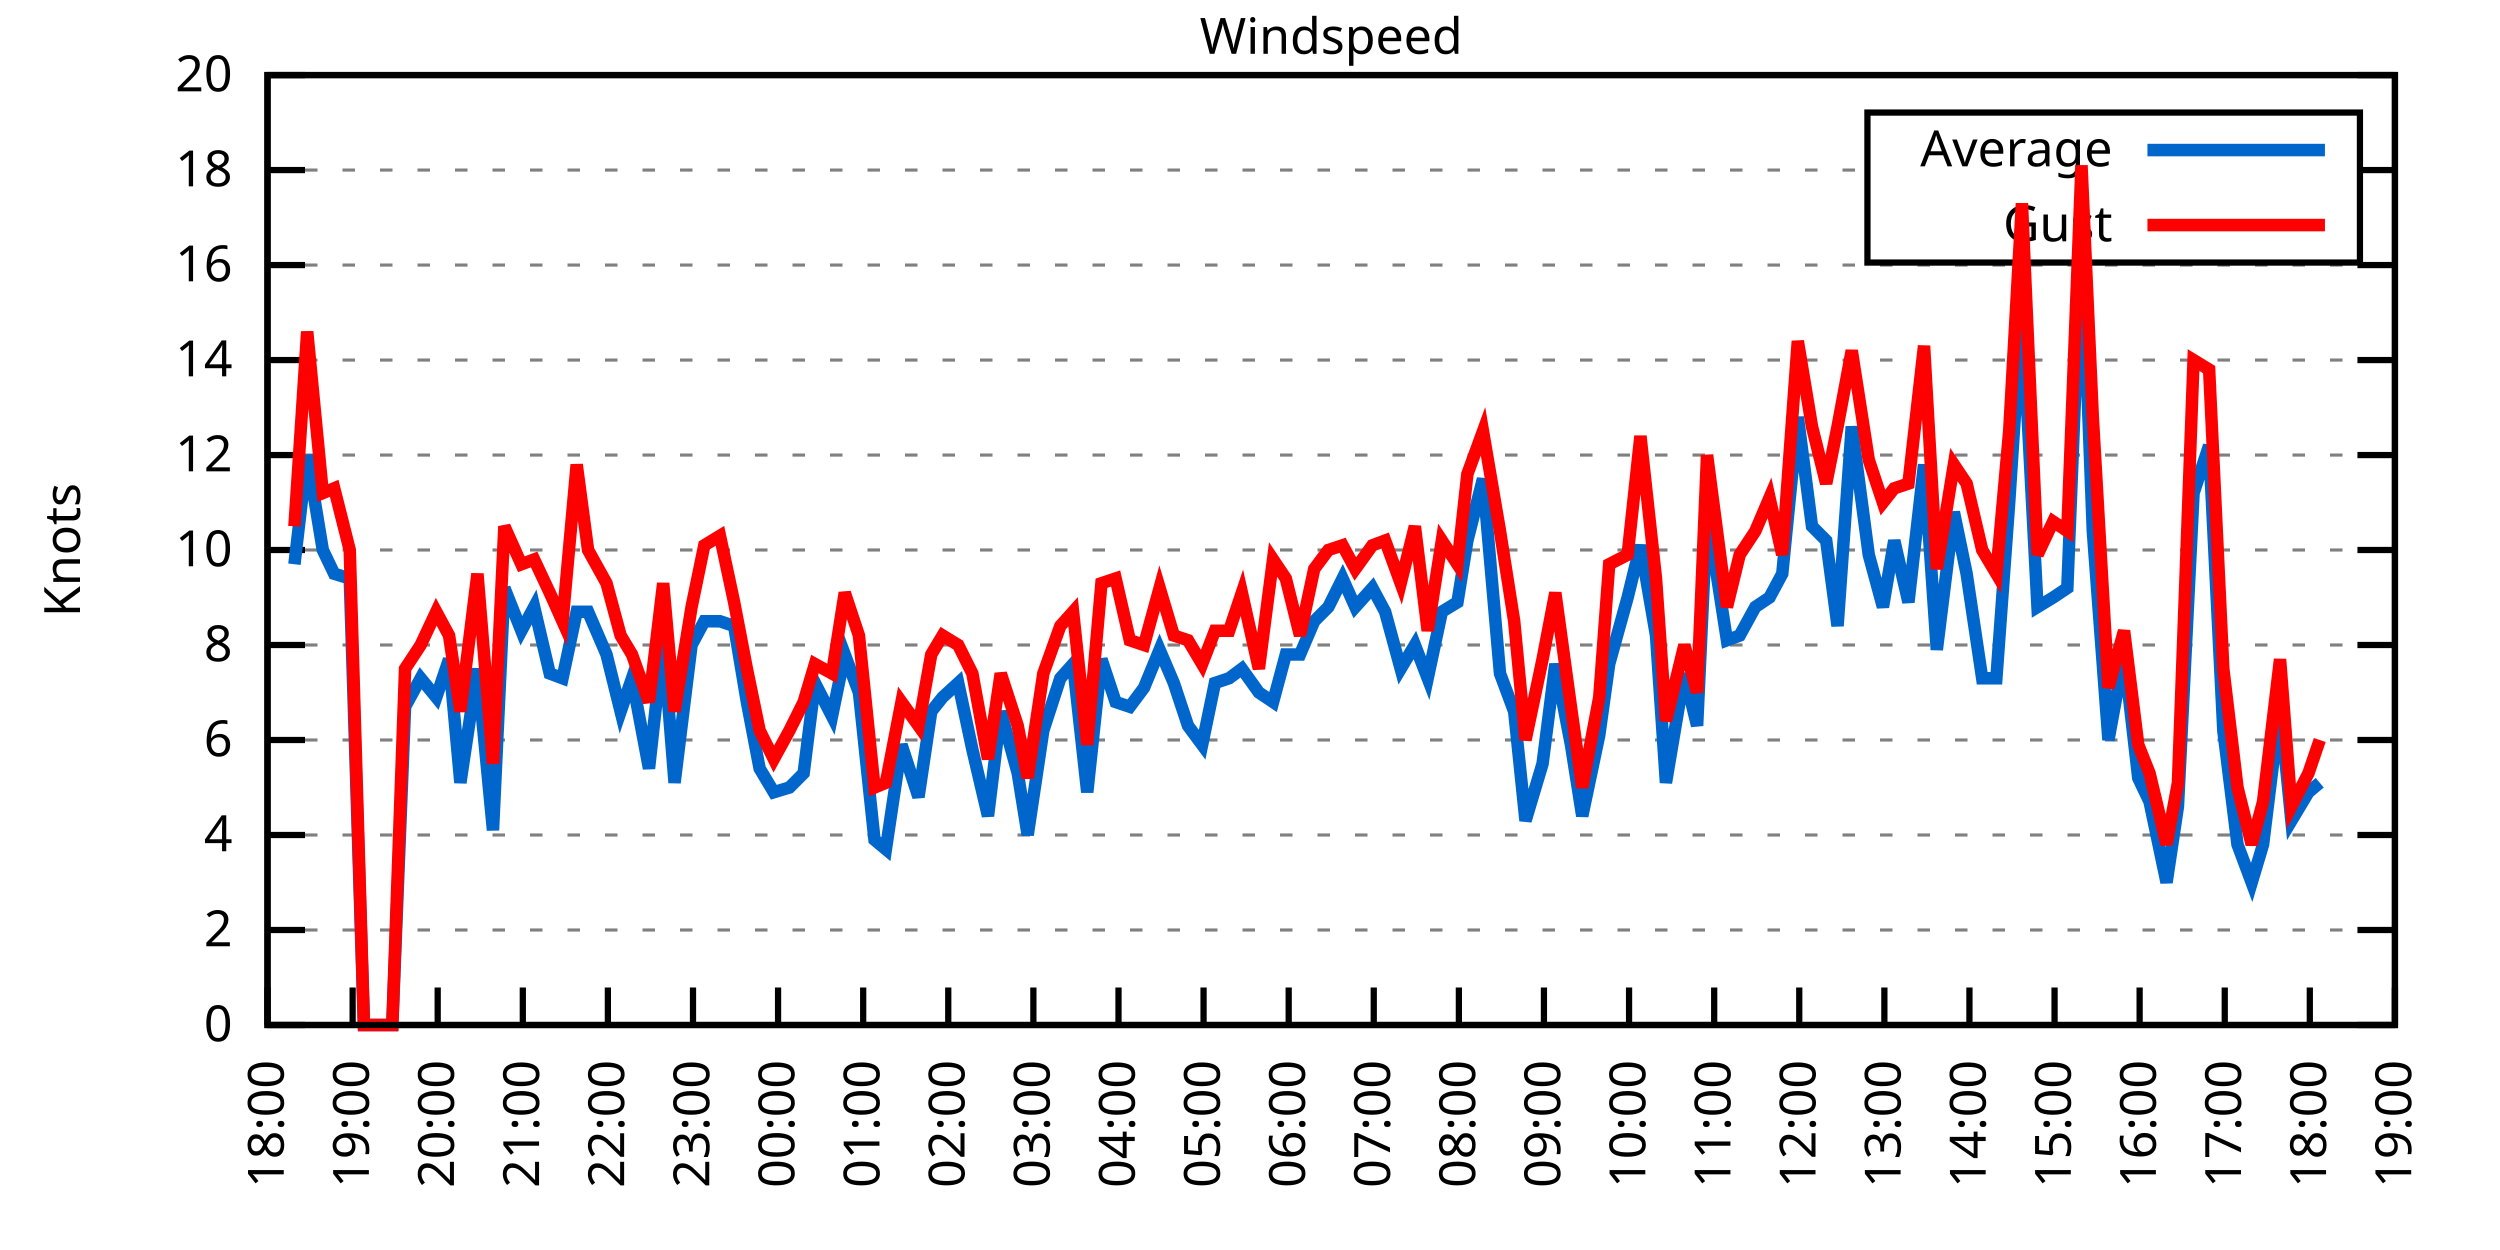
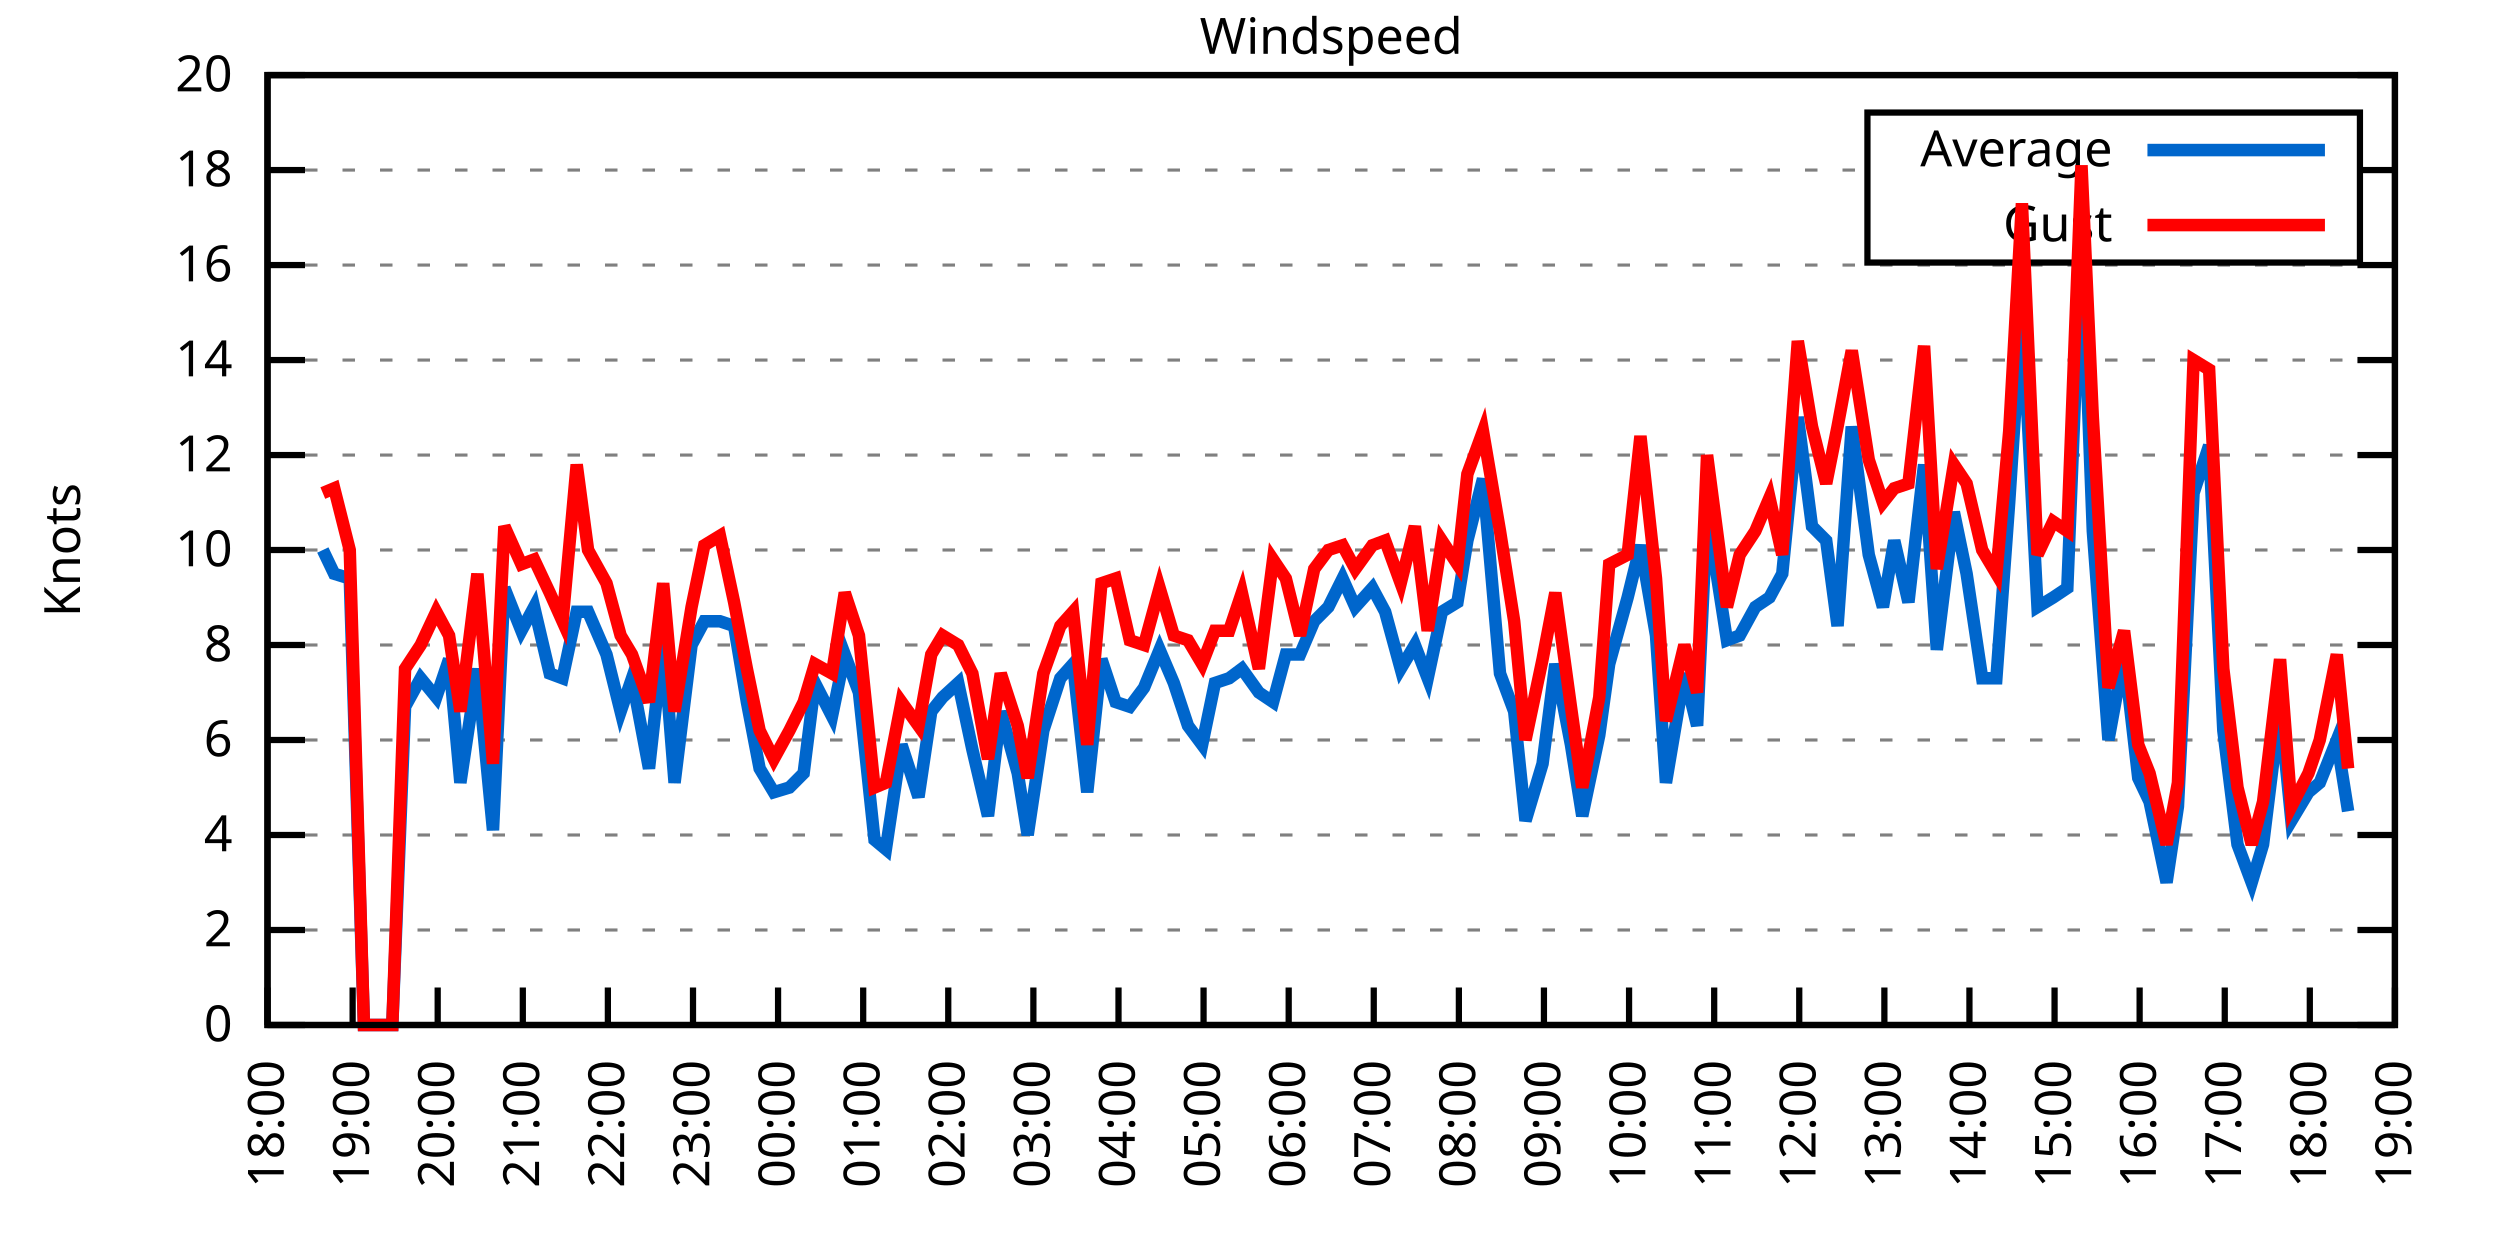
<svg xmlns="http://www.w3.org/2000/svg" xmlns:xlink="http://www.w3.org/1999/xlink" width="400" height="200" viewBox="0 0 400 200">
  <g id="gnuplot_canvas">
    <rect x="0" y="0" width="400" height="200" fill="none" />
    <defs>
      <circle id="gpDot" r="0.5" stroke-width="0.5" stroke="currentColor" />
      <path id="gpPt0" stroke-width="0.333" stroke="currentColor" d="M-1,0 h2 M0,-1 v2" />
      <path id="gpPt1" stroke-width="0.333" stroke="currentColor" d="M-1,-1 L1,1 M1,-1 L-1,1" />
      <path id="gpPt2" stroke-width="0.333" stroke="currentColor" d="M-1,0 L1,0 M0,-1 L0,1 M-1,-1 L1,1 M-1,1 L1,-1" />
      <rect id="gpPt3" stroke-width="0.333" stroke="currentColor" x="-1" y="-1" width="2" height="2" />
      <rect id="gpPt4" stroke-width="0.333" stroke="currentColor" fill="currentColor" x="-1" y="-1" width="2" height="2" />
      <circle id="gpPt5" stroke-width="0.333" stroke="currentColor" cx="0" cy="0" r="1" />
      <use xlink:href="#gpPt5" id="gpPt6" fill="currentColor" stroke="none" />
      <path id="gpPt7" stroke-width="0.333" stroke="currentColor" d="M0,-1.33 L-1.33,0.67 L1.33,0.67 z" />
      <use xlink:href="#gpPt7" id="gpPt8" fill="currentColor" stroke="none" />
      <use xlink:href="#gpPt7" id="gpPt9" stroke="currentColor" transform="rotate(180)" />
      <use xlink:href="#gpPt9" id="gpPt10" fill="currentColor" stroke="none" />
      <use xlink:href="#gpPt3" id="gpPt11" stroke="currentColor" transform="rotate(45)" />
      <use xlink:href="#gpPt11" id="gpPt12" fill="currentColor" stroke="none" />
      <path id="gpPt13" stroke-width="0.333" stroke="currentColor" d="M0,1.330 L1.265,0.411 L0.782,-1.067 L-0.782,-1.076 L-1.265,0.411 z" />
      <use xlink:href="#gpPt13" id="gpPt14" fill="currentColor" stroke="none" />
      <filter id="textbox" filterUnits="objectBoundingBox" x="0" y="0" height="1" width="1">
        <feFlood flood-color="white" flood-opacity="1" result="bgnd" />
        <feComposite in="SourceGraphic" in2="bgnd" operator="atop" />
      </filter>
      <filter id="greybox" filterUnits="objectBoundingBox" x="0" y="0" height="1" width="1">
        <feFlood flood-color="lightgrey" flood-opacity="1" result="grey" />
        <feComposite in="SourceGraphic" in2="grey" operator="atop" />
      </filter>
    </defs>
    <g fill="none" color="white" stroke="currentColor" stroke-width="1.00" stroke-linecap="butt" stroke-linejoin="miter">
</g>
    <g fill="none" color="black" stroke="currentColor" stroke-width="1.00" stroke-linecap="butt" stroke-linejoin="miter">
      <g stroke="none" shape-rendering="crispEdges">
        <polygon fill="rgb(255, 255, 255)" points="42.80,164.00 383.18,164.00 383.18,12.02 42.80,12.02 " />
      </g>
    </g>
    <g fill="none" color="black" stroke="currentColor" stroke-width="1.00" stroke-linecap="butt" stroke-linejoin="miter">
</g>
    <g fill="none" color="black" stroke="black" stroke-width="0.50" stroke-linecap="butt" stroke-linejoin="miter">
</g>
    <g fill="none" color="gray" stroke="currentColor" stroke-width="0.50" stroke-linecap="butt" stroke-linejoin="miter">
      <path stroke="gray" stroke-dasharray="2,4" class="gridline" d="M42.80,164.00 L383.19,164.00  " />
    </g>
    <g fill="none" color="gray" stroke="gray" stroke-width="1.00" stroke-linecap="butt" stroke-linejoin="miter">
</g>
    <g fill="none" color="black" stroke="currentColor" stroke-width="1.00" stroke-linecap="butt" stroke-linejoin="miter">
      <path stroke="black" d="M42.80,164.00 L48.80,164.00 M383.19,164.00 L377.19,164.00  " />
      <g transform="translate(37.20,166.60)" stroke="none" fill="black" font-family="Sans" font-size="8.00" text-anchor="end">
        <text>
          <tspan font-family="Sans"> 0</tspan>
        </text>
      </g>
    </g>
    <g fill="none" color="black" stroke="currentColor" stroke-width="1.00" stroke-linecap="butt" stroke-linejoin="miter">
</g>
    <g fill="none" color="black" stroke="black" stroke-width="0.50" stroke-linecap="butt" stroke-linejoin="miter">
</g>
    <g fill="none" color="gray" stroke="currentColor" stroke-width="0.50" stroke-linecap="butt" stroke-linejoin="miter">
      <path stroke="gray" stroke-dasharray="2,4" class="gridline" d="M42.80,148.80 L383.19,148.80  " />
    </g>
    <g fill="none" color="gray" stroke="gray" stroke-width="1.00" stroke-linecap="butt" stroke-linejoin="miter">
</g>
    <g fill="none" color="black" stroke="currentColor" stroke-width="1.00" stroke-linecap="butt" stroke-linejoin="miter">
      <path stroke="black" d="M42.80,148.80 L48.80,148.80 M383.19,148.80 L377.19,148.80  " />
      <g transform="translate(37.20,151.40)" stroke="none" fill="black" font-family="Sans" font-size="8.00" text-anchor="end">
        <text>
          <tspan font-family="Sans"> 2</tspan>
        </text>
      </g>
    </g>
    <g fill="none" color="black" stroke="currentColor" stroke-width="1.00" stroke-linecap="butt" stroke-linejoin="miter">
</g>
    <g fill="none" color="black" stroke="black" stroke-width="0.50" stroke-linecap="butt" stroke-linejoin="miter">
</g>
    <g fill="none" color="gray" stroke="currentColor" stroke-width="0.50" stroke-linecap="butt" stroke-linejoin="miter">
      <path stroke="gray" stroke-dasharray="2,4" class="gridline" d="M42.80,133.60 L383.19,133.60  " />
    </g>
    <g fill="none" color="gray" stroke="gray" stroke-width="1.00" stroke-linecap="butt" stroke-linejoin="miter">
</g>
    <g fill="none" color="black" stroke="currentColor" stroke-width="1.00" stroke-linecap="butt" stroke-linejoin="miter">
      <path stroke="black" d="M42.80,133.60 L48.80,133.60 M383.19,133.60 L377.19,133.60  " />
      <g transform="translate(37.20,136.20)" stroke="none" fill="black" font-family="Sans" font-size="8.00" text-anchor="end">
        <text>
          <tspan font-family="Sans"> 4</tspan>
        </text>
      </g>
    </g>
    <g fill="none" color="black" stroke="currentColor" stroke-width="1.00" stroke-linecap="butt" stroke-linejoin="miter">
</g>
    <g fill="none" color="black" stroke="black" stroke-width="0.50" stroke-linecap="butt" stroke-linejoin="miter">
</g>
    <g fill="none" color="gray" stroke="currentColor" stroke-width="0.50" stroke-linecap="butt" stroke-linejoin="miter">
      <path stroke="gray" stroke-dasharray="2,4" class="gridline" d="M42.80,118.40 L383.19,118.40  " />
    </g>
    <g fill="none" color="gray" stroke="gray" stroke-width="1.00" stroke-linecap="butt" stroke-linejoin="miter">
</g>
    <g fill="none" color="black" stroke="currentColor" stroke-width="1.00" stroke-linecap="butt" stroke-linejoin="miter">
      <path stroke="black" d="M42.80,118.40 L48.80,118.40 M383.19,118.40 L377.19,118.40  " />
      <g transform="translate(37.20,121.00)" stroke="none" fill="black" font-family="Sans" font-size="8.00" text-anchor="end">
        <text>
          <tspan font-family="Sans"> 6</tspan>
        </text>
      </g>
    </g>
    <g fill="none" color="black" stroke="currentColor" stroke-width="1.00" stroke-linecap="butt" stroke-linejoin="miter">
</g>
    <g fill="none" color="black" stroke="black" stroke-width="0.50" stroke-linecap="butt" stroke-linejoin="miter">
</g>
    <g fill="none" color="gray" stroke="currentColor" stroke-width="0.50" stroke-linecap="butt" stroke-linejoin="miter">
      <path stroke="gray" stroke-dasharray="2,4" class="gridline" d="M42.80,103.20 L383.19,103.20  " />
    </g>
    <g fill="none" color="gray" stroke="gray" stroke-width="1.00" stroke-linecap="butt" stroke-linejoin="miter">
</g>
    <g fill="none" color="black" stroke="currentColor" stroke-width="1.00" stroke-linecap="butt" stroke-linejoin="miter">
      <path stroke="black" d="M42.80,103.20 L48.80,103.20 M383.19,103.20 L377.19,103.20  " />
      <g transform="translate(37.20,105.80)" stroke="none" fill="black" font-family="Sans" font-size="8.00" text-anchor="end">
        <text>
          <tspan font-family="Sans"> 8</tspan>
        </text>
      </g>
    </g>
    <g fill="none" color="black" stroke="currentColor" stroke-width="1.00" stroke-linecap="butt" stroke-linejoin="miter">
</g>
    <g fill="none" color="black" stroke="black" stroke-width="0.50" stroke-linecap="butt" stroke-linejoin="miter">
</g>
    <g fill="none" color="gray" stroke="currentColor" stroke-width="0.50" stroke-linecap="butt" stroke-linejoin="miter">
      <path stroke="gray" stroke-dasharray="2,4" class="gridline" d="M42.80,88.00 L383.19,88.00  " />
    </g>
    <g fill="none" color="gray" stroke="gray" stroke-width="1.00" stroke-linecap="butt" stroke-linejoin="miter">
</g>
    <g fill="none" color="black" stroke="currentColor" stroke-width="1.00" stroke-linecap="butt" stroke-linejoin="miter">
      <path stroke="black" d="M42.80,88.00 L48.80,88.00 M383.19,88.00 L377.19,88.00  " />
      <g transform="translate(37.20,90.60)" stroke="none" fill="black" font-family="Sans" font-size="8.00" text-anchor="end">
        <text>
          <tspan font-family="Sans"> 10</tspan>
        </text>
      </g>
    </g>
    <g fill="none" color="black" stroke="currentColor" stroke-width="1.00" stroke-linecap="butt" stroke-linejoin="miter">
</g>
    <g fill="none" color="black" stroke="black" stroke-width="0.50" stroke-linecap="butt" stroke-linejoin="miter">
</g>
    <g fill="none" color="gray" stroke="currentColor" stroke-width="0.50" stroke-linecap="butt" stroke-linejoin="miter">
      <path stroke="gray" stroke-dasharray="2,4" class="gridline" d="M42.80,72.81 L383.19,72.81  " />
    </g>
    <g fill="none" color="gray" stroke="gray" stroke-width="1.00" stroke-linecap="butt" stroke-linejoin="miter">
</g>
    <g fill="none" color="black" stroke="currentColor" stroke-width="1.00" stroke-linecap="butt" stroke-linejoin="miter">
      <path stroke="black" d="M42.80,72.81 L48.80,72.81 M383.19,72.81 L377.19,72.81  " />
      <g transform="translate(37.20,75.41)" stroke="none" fill="black" font-family="Sans" font-size="8.00" text-anchor="end">
        <text>
          <tspan font-family="Sans"> 12</tspan>
        </text>
      </g>
    </g>
    <g fill="none" color="black" stroke="currentColor" stroke-width="1.00" stroke-linecap="butt" stroke-linejoin="miter">
</g>
    <g fill="none" color="black" stroke="black" stroke-width="0.50" stroke-linecap="butt" stroke-linejoin="miter">
</g>
    <g fill="none" color="gray" stroke="currentColor" stroke-width="0.50" stroke-linecap="butt" stroke-linejoin="miter">
      <path stroke="gray" stroke-dasharray="2,4" class="gridline" d="M42.80,57.61 L383.19,57.61  " />
    </g>
    <g fill="none" color="gray" stroke="gray" stroke-width="1.00" stroke-linecap="butt" stroke-linejoin="miter">
</g>
    <g fill="none" color="black" stroke="currentColor" stroke-width="1.00" stroke-linecap="butt" stroke-linejoin="miter">
      <path stroke="black" d="M42.80,57.61 L48.80,57.61 M383.19,57.61 L377.19,57.61  " />
      <g transform="translate(37.20,60.21)" stroke="none" fill="black" font-family="Sans" font-size="8.00" text-anchor="end">
        <text>
          <tspan font-family="Sans"> 14</tspan>
        </text>
      </g>
    </g>
    <g fill="none" color="black" stroke="currentColor" stroke-width="1.00" stroke-linecap="butt" stroke-linejoin="miter">
</g>
    <g fill="none" color="black" stroke="black" stroke-width="0.50" stroke-linecap="butt" stroke-linejoin="miter">
</g>
    <g fill="none" color="gray" stroke="currentColor" stroke-width="0.50" stroke-linecap="butt" stroke-linejoin="miter">
      <path stroke="gray" stroke-dasharray="2,4" class="gridline" d="M42.80,42.41 L383.19,42.41  " />
    </g>
    <g fill="none" color="gray" stroke="gray" stroke-width="1.00" stroke-linecap="butt" stroke-linejoin="miter">
</g>
    <g fill="none" color="black" stroke="currentColor" stroke-width="1.00" stroke-linecap="butt" stroke-linejoin="miter">
      <path stroke="black" d="M42.80,42.41 L48.80,42.41 M383.19,42.41 L377.19,42.41  " />
      <g transform="translate(37.20,45.01)" stroke="none" fill="black" font-family="Sans" font-size="8.00" text-anchor="end">
        <text>
          <tspan font-family="Sans"> 16</tspan>
        </text>
      </g>
    </g>
    <g fill="none" color="black" stroke="currentColor" stroke-width="1.00" stroke-linecap="butt" stroke-linejoin="miter">
</g>
    <g fill="none" color="black" stroke="black" stroke-width="0.50" stroke-linecap="butt" stroke-linejoin="miter">
</g>
    <g fill="none" color="gray" stroke="currentColor" stroke-width="0.50" stroke-linecap="butt" stroke-linejoin="miter">
      <path stroke="gray" stroke-dasharray="2,4" class="gridline" d="M42.80,27.21 L298.79,27.21 M377.59,27.21 L383.19,27.21  " />
    </g>
    <g fill="none" color="gray" stroke="gray" stroke-width="1.00" stroke-linecap="butt" stroke-linejoin="miter">
</g>
    <g fill="none" color="black" stroke="currentColor" stroke-width="1.00" stroke-linecap="butt" stroke-linejoin="miter">
      <path stroke="black" d="M42.80,27.21 L48.80,27.21 M383.19,27.21 L377.19,27.21  " />
      <g transform="translate(37.20,29.81)" stroke="none" fill="black" font-family="Sans" font-size="8.00" text-anchor="end">
        <text>
          <tspan font-family="Sans"> 18</tspan>
        </text>
      </g>
    </g>
    <g fill="none" color="black" stroke="currentColor" stroke-width="1.00" stroke-linecap="butt" stroke-linejoin="miter">
</g>
    <g fill="none" color="black" stroke="black" stroke-width="0.50" stroke-linecap="butt" stroke-linejoin="miter">
</g>
    <g fill="none" color="gray" stroke="currentColor" stroke-width="0.50" stroke-linecap="butt" stroke-linejoin="miter">
      <path stroke="gray" stroke-dasharray="2,4" class="gridline" d="M42.80,12.01 L383.19,12.01  " />
    </g>
    <g fill="none" color="gray" stroke="gray" stroke-width="1.00" stroke-linecap="butt" stroke-linejoin="miter">
</g>
    <g fill="none" color="black" stroke="currentColor" stroke-width="1.00" stroke-linecap="butt" stroke-linejoin="miter">
      <path stroke="black" d="M42.80,12.01 L48.80,12.01 M383.19,12.01 L377.19,12.01  " />
      <g transform="translate(37.20,14.61)" stroke="none" fill="black" font-family="Sans" font-size="8.00" text-anchor="end">
        <text>
          <tspan font-family="Sans"> 20</tspan>
        </text>
      </g>
    </g>
    <g fill="none" color="black" stroke="currentColor" stroke-width="1.00" stroke-linecap="butt" stroke-linejoin="miter">
      <path stroke="black" d="M42.80,164.00 L42.80,158.00  " />
      <g transform="translate(45.40,169.60) rotate(270.00)" stroke="none" fill="black" font-family="Sans" font-size="8.00" text-anchor="end">
        <text>
          <tspan font-family="Sans">18:00</tspan>
        </text>
      </g>
    </g>
    <g fill="none" color="black" stroke="currentColor" stroke-width="1.00" stroke-linecap="butt" stroke-linejoin="miter">
      <path stroke="black" d="M56.42,164.00 L56.42,158.00  " />
      <g transform="translate(59.02,169.60) rotate(270.00)" stroke="none" fill="black" font-family="Sans" font-size="8.00" text-anchor="end">
        <text>
          <tspan font-family="Sans">19:00</tspan>
        </text>
      </g>
    </g>
    <g fill="none" color="black" stroke="currentColor" stroke-width="1.00" stroke-linecap="butt" stroke-linejoin="miter">
      <path stroke="black" d="M70.03,164.00 L70.03,158.00  " />
      <g transform="translate(72.63,169.60) rotate(270.00)" stroke="none" fill="black" font-family="Sans" font-size="8.00" text-anchor="end">
        <text>
          <tspan font-family="Sans">20:00</tspan>
        </text>
      </g>
    </g>
    <g fill="none" color="black" stroke="currentColor" stroke-width="1.00" stroke-linecap="butt" stroke-linejoin="miter">
      <path stroke="black" d="M83.65,164.00 L83.65,158.00  " />
      <g transform="translate(86.25,169.60) rotate(270.00)" stroke="none" fill="black" font-family="Sans" font-size="8.00" text-anchor="end">
        <text>
          <tspan font-family="Sans">21:00</tspan>
        </text>
      </g>
    </g>
    <g fill="none" color="black" stroke="currentColor" stroke-width="1.00" stroke-linecap="butt" stroke-linejoin="miter">
      <path stroke="black" d="M97.26,164.00 L97.26,158.00  " />
      <g transform="translate(99.86,169.60) rotate(270.00)" stroke="none" fill="black" font-family="Sans" font-size="8.00" text-anchor="end">
        <text>
          <tspan font-family="Sans">22:00</tspan>
        </text>
      </g>
    </g>
    <g fill="none" color="black" stroke="currentColor" stroke-width="1.00" stroke-linecap="butt" stroke-linejoin="miter">
      <path stroke="black" d="M110.88,164.00 L110.88,158.00  " />
      <g transform="translate(113.48,169.60) rotate(270.00)" stroke="none" fill="black" font-family="Sans" font-size="8.00" text-anchor="end">
        <text>
          <tspan font-family="Sans">23:00</tspan>
        </text>
      </g>
    </g>
    <g fill="none" color="black" stroke="currentColor" stroke-width="1.00" stroke-linecap="butt" stroke-linejoin="miter">
      <path stroke="black" d="M124.49,164.00 L124.49,158.00  " />
      <g transform="translate(127.09,169.60) rotate(270.00)" stroke="none" fill="black" font-family="Sans" font-size="8.00" text-anchor="end">
        <text>
          <tspan font-family="Sans">00:00</tspan>
        </text>
      </g>
    </g>
    <g fill="none" color="black" stroke="currentColor" stroke-width="1.00" stroke-linecap="butt" stroke-linejoin="miter">
      <path stroke="black" d="M138.11,164.00 L138.11,158.00  " />
      <g transform="translate(140.71,169.60) rotate(270.00)" stroke="none" fill="black" font-family="Sans" font-size="8.00" text-anchor="end">
        <text>
          <tspan font-family="Sans">01:00</tspan>
        </text>
      </g>
    </g>
    <g fill="none" color="black" stroke="currentColor" stroke-width="1.00" stroke-linecap="butt" stroke-linejoin="miter">
      <path stroke="black" d="M151.72,164.00 L151.72,158.00  " />
      <g transform="translate(154.32,169.60) rotate(270.00)" stroke="none" fill="black" font-family="Sans" font-size="8.00" text-anchor="end">
        <text>
          <tspan font-family="Sans">02:00</tspan>
        </text>
      </g>
    </g>
    <g fill="none" color="black" stroke="currentColor" stroke-width="1.00" stroke-linecap="butt" stroke-linejoin="miter">
      <path stroke="black" d="M165.34,164.00 L165.34,158.00  " />
      <g transform="translate(167.94,169.60) rotate(270.00)" stroke="none" fill="black" font-family="Sans" font-size="8.00" text-anchor="end">
        <text>
          <tspan font-family="Sans">03:00</tspan>
        </text>
      </g>
    </g>
    <g fill="none" color="black" stroke="currentColor" stroke-width="1.00" stroke-linecap="butt" stroke-linejoin="miter">
      <path stroke="black" d="M178.96,164.00 L178.96,158.00  " />
      <g transform="translate(181.56,169.60) rotate(270.00)" stroke="none" fill="black" font-family="Sans" font-size="8.00" text-anchor="end">
        <text>
          <tspan font-family="Sans">04:00</tspan>
        </text>
      </g>
    </g>
    <g fill="none" color="black" stroke="currentColor" stroke-width="1.00" stroke-linecap="butt" stroke-linejoin="miter">
      <path stroke="black" d="M192.57,164.00 L192.57,158.00  " />
      <g transform="translate(195.17,169.60) rotate(270.00)" stroke="none" fill="black" font-family="Sans" font-size="8.00" text-anchor="end">
        <text>
          <tspan font-family="Sans">05:00</tspan>
        </text>
      </g>
    </g>
    <g fill="none" color="black" stroke="currentColor" stroke-width="1.00" stroke-linecap="butt" stroke-linejoin="miter">
      <path stroke="black" d="M206.19,164.00 L206.19,158.00  " />
      <g transform="translate(208.79,169.60) rotate(270.00)" stroke="none" fill="black" font-family="Sans" font-size="8.00" text-anchor="end">
        <text>
          <tspan font-family="Sans">06:00</tspan>
        </text>
      </g>
    </g>
    <g fill="none" color="black" stroke="currentColor" stroke-width="1.00" stroke-linecap="butt" stroke-linejoin="miter">
      <path stroke="black" d="M219.80,164.00 L219.80,158.00  " />
      <g transform="translate(222.40,169.60) rotate(270.00)" stroke="none" fill="black" font-family="Sans" font-size="8.00" text-anchor="end">
        <text>
          <tspan font-family="Sans">07:00</tspan>
        </text>
      </g>
    </g>
    <g fill="none" color="black" stroke="currentColor" stroke-width="1.00" stroke-linecap="butt" stroke-linejoin="miter">
      <path stroke="black" d="M233.42,164.00 L233.42,158.00  " />
      <g transform="translate(236.02,169.60) rotate(270.00)" stroke="none" fill="black" font-family="Sans" font-size="8.00" text-anchor="end">
        <text>
          <tspan font-family="Sans">08:00</tspan>
        </text>
      </g>
    </g>
    <g fill="none" color="black" stroke="currentColor" stroke-width="1.00" stroke-linecap="butt" stroke-linejoin="miter">
      <path stroke="black" d="M247.03,164.00 L247.03,158.00  " />
      <g transform="translate(249.63,169.60) rotate(270.00)" stroke="none" fill="black" font-family="Sans" font-size="8.00" text-anchor="end">
        <text>
          <tspan font-family="Sans">09:00</tspan>
        </text>
      </g>
    </g>
    <g fill="none" color="black" stroke="currentColor" stroke-width="1.00" stroke-linecap="butt" stroke-linejoin="miter">
      <path stroke="black" d="M260.65,164.00 L260.65,158.00  " />
      <g transform="translate(263.25,169.60) rotate(270.00)" stroke="none" fill="black" font-family="Sans" font-size="8.00" text-anchor="end">
        <text>
          <tspan font-family="Sans">10:00</tspan>
        </text>
      </g>
    </g>
    <g fill="none" color="black" stroke="currentColor" stroke-width="1.00" stroke-linecap="butt" stroke-linejoin="miter">
      <path stroke="black" d="M274.27,164.00 L274.27,158.00  " />
      <g transform="translate(276.87,169.60) rotate(270.00)" stroke="none" fill="black" font-family="Sans" font-size="8.00" text-anchor="end">
        <text>
          <tspan font-family="Sans">11:00</tspan>
        </text>
      </g>
    </g>
    <g fill="none" color="black" stroke="currentColor" stroke-width="1.00" stroke-linecap="butt" stroke-linejoin="miter">
      <path stroke="black" d="M287.88,164.00 L287.88,158.00  " />
      <g transform="translate(290.48,169.60) rotate(270.00)" stroke="none" fill="black" font-family="Sans" font-size="8.00" text-anchor="end">
        <text>
          <tspan font-family="Sans">12:00</tspan>
        </text>
      </g>
    </g>
    <g fill="none" color="black" stroke="currentColor" stroke-width="1.00" stroke-linecap="butt" stroke-linejoin="miter">
      <path stroke="black" d="M301.50,164.00 L301.50,158.00  " />
      <g transform="translate(304.10,169.60) rotate(270.00)" stroke="none" fill="black" font-family="Sans" font-size="8.00" text-anchor="end">
        <text>
          <tspan font-family="Sans">13:00</tspan>
        </text>
      </g>
    </g>
    <g fill="none" color="black" stroke="currentColor" stroke-width="1.00" stroke-linecap="butt" stroke-linejoin="miter">
      <path stroke="black" d="M315.11,164.00 L315.11,158.00  " />
      <g transform="translate(317.71,169.60) rotate(270.00)" stroke="none" fill="black" font-family="Sans" font-size="8.00" text-anchor="end">
        <text>
          <tspan font-family="Sans">14:00</tspan>
        </text>
      </g>
    </g>
    <g fill="none" color="black" stroke="currentColor" stroke-width="1.00" stroke-linecap="butt" stroke-linejoin="miter">
      <path stroke="black" d="M328.73,164.00 L328.73,158.00  " />
      <g transform="translate(331.33,169.60) rotate(270.00)" stroke="none" fill="black" font-family="Sans" font-size="8.00" text-anchor="end">
        <text>
          <tspan font-family="Sans">15:00</tspan>
        </text>
      </g>
    </g>
    <g fill="none" color="black" stroke="currentColor" stroke-width="1.00" stroke-linecap="butt" stroke-linejoin="miter">
      <path stroke="black" d="M342.34,164.00 L342.34,158.00  " />
      <g transform="translate(344.94,169.60) rotate(270.00)" stroke="none" fill="black" font-family="Sans" font-size="8.00" text-anchor="end">
        <text>
          <tspan font-family="Sans">16:00</tspan>
        </text>
      </g>
    </g>
    <g fill="none" color="black" stroke="currentColor" stroke-width="1.00" stroke-linecap="butt" stroke-linejoin="miter">
      <path stroke="black" d="M355.96,164.00 L355.96,158.00  " />
      <g transform="translate(358.56,169.60) rotate(270.00)" stroke="none" fill="black" font-family="Sans" font-size="8.00" text-anchor="end">
        <text>
          <tspan font-family="Sans">17:00</tspan>
        </text>
      </g>
    </g>
    <g fill="none" color="black" stroke="currentColor" stroke-width="1.00" stroke-linecap="butt" stroke-linejoin="miter">
      <path stroke="black" d="M369.57,164.00 L369.57,158.00  " />
      <g transform="translate(372.17,169.60) rotate(270.00)" stroke="none" fill="black" font-family="Sans" font-size="8.00" text-anchor="end">
        <text>
          <tspan font-family="Sans">18:00</tspan>
        </text>
      </g>
    </g>
    <g fill="none" color="black" stroke="currentColor" stroke-width="1.00" stroke-linecap="butt" stroke-linejoin="miter">
      <path stroke="black" d="M383.19,164.00 L383.19,158.00  " />
      <g transform="translate(385.79,169.60) rotate(270.00)" stroke="none" fill="black" font-family="Sans" font-size="8.00" text-anchor="end">
        <text>
          <tspan font-family="Sans">19:00</tspan>
        </text>
      </g>
    </g>
    <g fill="none" color="black" stroke="currentColor" stroke-width="1.00" stroke-linecap="butt" stroke-linejoin="miter">
</g>
    <g fill="none" color="black" stroke="currentColor" stroke-width="1.00" stroke-linecap="butt" stroke-linejoin="miter">
      <path stroke="black" d="M42.80,12.01 L42.80,164.00 L383.19,164.00 L383.19,12.01 L42.80,12.01 Z  " />
    </g>
    <g fill="none" color="black" stroke="currentColor" stroke-width="1.00" stroke-linecap="butt" stroke-linejoin="miter">
</g>
    <g fill="none" color="black" stroke="currentColor" stroke-width="1.00" stroke-linecap="butt" stroke-linejoin="miter">
      <path stroke="black" d="M298.79,42.01 L298.79,18.01 L377.59,18.01 L377.59,42.01 L298.79,42.01 Z  " />
    </g>
    <g id="Windspeed_plot_1">
      <g fill="none" color="white" stroke="black" stroke-width="2.00" stroke-linecap="butt" stroke-linejoin="miter">
</g>
      <g fill="none" color="black" stroke="currentColor" stroke-width="2.00" stroke-linecap="butt" stroke-linejoin="miter">
        <g transform="translate(337.99,26.61)" stroke="none" fill="black" font-family="Sans" font-size="8.00" text-anchor="end">
          <text>
            <tspan font-family="Sans">Average</tspan>
          </text>
        </g>
      </g>
      <g fill="none" color="black" stroke="currentColor" stroke-width="2.00" stroke-linecap="butt" stroke-linejoin="miter">
-         <path stroke="rgb(  0, 102, 204)" d="M343.59,24.01 L371.99,24.01 M47.11,90.28 L49.15,72.81 L51.65,88.00 L53.47,91.80 L55.96,92.56 L58.23,164.00   L60.50,164.00 L62.77,164.00 L64.81,113.08 L67.31,108.52 L69.80,111.56 L71.85,105.48 L73.66,125.24 L76.39,107.00   L78.88,132.84 L80.70,94.08 L83.42,100.92 L85.46,97.12 L87.96,107.76 L90.00,108.52 L92.27,97.88 L94.09,97.88   L97.04,104.72 L99.30,113.84 L101.12,108.52 L103.84,122.96 L106.11,102.44 L107.93,125.24 L110.65,103.20 L112.69,99.40   L115.19,99.40 L117.46,100.16 L119.50,112.32 L121.54,122.96 L123.81,126.76 L126.31,126.00 L128.58,123.72 L130.39,109.28   L133.12,114.60 L135.16,104.72 L137.43,110.80 L139.92,134.36 L141.74,135.88 L144.24,119.16 L146.96,127.52 L149.00,113.84   L150.82,111.56 L153.31,109.28 L155.58,119.92 L158.08,130.56 L160.12,113.84 L162.84,123.72 L164.43,133.60 L166.93,116.88   L169.65,108.52 L171.69,106.24 L173.96,126.76 L176.23,105.48 L178.50,112.32 L180.77,113.08 L183.04,110.04 L185.54,103.96   L187.81,109.28 L190.08,116.12 L192.34,119.16 L194.39,109.28 L196.66,108.52 L198.70,107.00 L201.42,110.80 L203.69,112.32   L205.73,104.72 L208.00,104.72 L210.27,99.40 L212.54,97.12 L214.81,92.56 L216.85,97.12 L219.58,94.08 L221.62,97.88   L224.11,107.00 L226.38,103.20 L228.43,108.52 L230.70,97.88 L233.19,96.36 L234.78,86.49 L237.28,76.61 L240.00,107.76   L242.27,113.84 L244.08,131.32 L246.81,122.20 L248.85,106.24 L251.35,119.16 L253.16,130.56 L255.88,117.64 L257.47,106.24   L260.42,95.60 L262.47,87.25 L264.96,101.68 L266.55,125.24 L269.50,107.76 L271.54,116.12 L273.13,81.93 L276.31,102.44   L278.35,101.68 L280.85,97.12 L283.12,95.60 L285.16,91.80 L287.65,66.73 L289.92,84.21 L292.19,86.49 L294.01,100.16   L296.28,68.25 L299.00,88.76 L301.27,97.12 L303.08,86.49 L305.35,96.36 L307.85,74.33 L309.89,103.96 L312.62,81.93   L314.66,91.80 L317.15,108.52 L319.42,108.52 L321.47,80.41 L323.51,49.25 L326.00,97.12 L328.50,95.60 L330.77,94.08   L333.04,37.85 L334.85,84.97 L337.35,118.40 L339.85,104.72 L342.12,124.48 L343.93,128.28 L346.65,141.20 L348.47,129.04   L350.97,78.89 L353.46,71.29 L355.73,116.88 L358.00,135.12 L360.27,141.20 L362.09,135.12 L364.81,113.08 L366.62,131.32   L369.35,126.76 L371.16,125.24  " />
+         <path stroke="rgb(  0, 102, 204)" d="M343.59,24.01 L371.99,24.01 M51.65,88.00 L53.47,91.80 L55.96,92.56 L58.23,164.00 L60.50,164.00 L62.77,164.00   L64.81,113.08 L67.31,108.52 L69.80,111.56 L71.85,105.48 L73.66,125.24 L76.39,107.00 L78.88,132.84 L80.70,94.08   L83.42,100.92 L85.46,97.12 L87.96,107.76 L90.00,108.52 L92.27,97.88 L94.09,97.88 L97.04,104.72 L99.30,113.84   L101.12,108.52 L103.84,122.96 L106.11,102.44 L107.93,125.24 L110.65,103.20 L112.69,99.40 L115.19,99.40 L117.46,100.16   L119.50,112.32 L121.54,122.96 L123.81,126.76 L126.31,126.00 L128.58,123.72 L130.39,109.28 L133.12,114.60 L135.16,104.72   L137.43,110.80 L139.92,134.36 L141.74,135.88 L144.24,119.16 L146.96,127.52 L149.00,113.84 L150.82,111.56 L153.31,109.28   L155.58,119.92 L158.08,130.56 L160.12,113.84 L162.84,123.72 L164.43,133.60 L166.93,116.88 L169.65,108.52 L171.69,106.24   L173.96,126.76 L176.23,105.48 L178.50,112.32 L180.77,113.08 L183.04,110.04 L185.54,103.96 L187.81,109.28 L190.08,116.12   L192.34,119.16 L194.39,109.28 L196.66,108.52 L198.70,107.00 L201.42,110.80 L203.69,112.32 L205.73,104.72 L208.00,104.72   L210.27,99.40 L212.54,97.12 L214.81,92.56 L216.85,97.12 L219.58,94.08 L221.62,97.88 L224.11,107.00 L226.38,103.20   L228.43,108.52 L230.70,97.88 L233.19,96.36 L234.78,86.49 L237.28,76.61 L240.00,107.76 L242.27,113.84 L244.08,131.32   L246.81,122.20 L248.85,106.24 L251.35,119.16 L253.16,130.56 L255.88,117.64 L257.47,106.24 L260.42,95.60 L262.47,87.25   L264.96,101.68 L266.55,125.24 L269.50,107.76 L271.54,116.12 L273.13,81.93 L276.31,102.44 L278.35,101.68 L280.85,97.12   L283.12,95.60 L285.16,91.80 L287.65,66.73 L289.92,84.21 L292.19,86.49 L294.01,100.16 L296.28,68.25 L299.00,88.76   L301.27,97.12 L303.08,86.49 L305.35,96.36 L307.85,74.33 L309.89,103.96 L312.62,81.93 L314.66,91.80 L317.15,108.52   L319.42,108.52 L321.47,80.41 L323.51,49.25 L326.00,97.12 L328.50,95.60 L330.77,94.08 L333.04,37.85 L334.85,84.97   L337.35,118.40 L339.85,104.72 L342.12,124.48 L343.93,128.28 L346.65,141.20 L348.47,129.04 L350.97,78.89 L353.46,71.29   L355.73,116.88 L358.00,135.12 L360.27,141.20 L362.09,135.12 L364.81,113.08 L366.62,131.32 L369.35,126.76 L371.16,125.24   L373.89,118.40 L375.70,129.80  " />
      </g>
    </g>
    <g id="Windspeed_plot_2">
      <g fill="none" color="black" stroke="currentColor" stroke-width="2.00" stroke-linecap="butt" stroke-linejoin="miter">
        <g transform="translate(337.99,38.61)" stroke="none" fill="black" font-family="Sans" font-size="8.00" text-anchor="end">
          <text>
            <tspan font-family="Sans">Gust</tspan>
          </text>
        </g>
      </g>
      <g fill="none" color="black" stroke="currentColor" stroke-width="2.00" stroke-linecap="butt" stroke-linejoin="miter">
-         <path stroke="rgb(255,   0,   0)" d="M343.59,36.01 L371.99,36.01 M47.11,84.21 L49.15,53.05 L51.65,78.89 L53.47,78.13 L55.96,88.00 L58.23,164.00   L60.50,164.00 L62.77,164.00 L64.81,107.00 L67.31,103.20 L69.80,97.88 L71.85,101.68 L73.66,113.84 L76.39,91.80   L78.88,122.20 L80.70,84.21 L83.42,90.28 L85.46,89.52 L87.96,94.84 L90.00,99.40 L92.27,74.33 L94.09,88.00   L97.04,93.32 L99.30,101.68 L101.12,104.72 L103.84,112.32 L106.11,93.32 L107.93,113.84 L110.65,97.12 L112.69,87.25   L115.19,85.73 L117.46,96.36 L119.50,107.00 L121.54,116.88 L123.81,121.44 L126.31,116.88 L128.58,112.32 L130.39,106.24   L133.12,107.76 L135.16,94.84 L137.43,101.68 L139.92,126.00 L141.74,125.24 L144.24,112.32 L146.96,116.12 L149.00,104.72   L150.82,101.68 L153.31,103.20 L155.58,107.76 L158.08,121.44 L160.12,107.76 L162.84,116.12 L164.43,124.48 L166.93,107.76   L169.65,100.16 L171.69,97.88 L173.96,119.16 L176.23,93.32 L178.50,92.56 L180.77,102.44 L183.04,103.20 L185.54,94.08   L187.81,101.68 L190.08,102.44 L192.34,106.24 L194.39,100.92 L196.66,100.92 L198.70,94.84 L201.42,107.00 L203.69,89.52   L205.73,92.56 L208.00,101.68 L210.27,91.04 L212.54,88.00 L214.81,87.25 L216.85,91.04 L219.58,87.25 L221.62,86.49   L224.11,93.32 L226.38,84.21 L228.43,100.92 L230.70,86.49 L233.19,90.28 L234.78,75.85 L237.28,69.01 L240.00,84.97   L242.27,99.40 L244.08,118.40 L246.81,105.48 L248.85,94.84 L251.35,113.08 L253.16,126.00 L255.88,111.56 L257.47,90.28   L260.42,88.76 L262.47,69.77 L264.96,92.56 L266.55,115.36 L269.50,103.20 L271.54,110.80 L273.13,72.81 L276.31,97.12   L278.35,88.76 L280.85,84.97 L283.12,79.65 L285.16,88.76 L287.65,54.57 L289.92,68.25 L292.19,77.37 L294.01,68.25   L296.28,56.09 L299.00,73.57 L301.27,80.41 L303.08,78.13 L305.35,77.37 L307.85,55.33 L309.89,91.04 L312.62,74.33   L314.66,77.37 L317.15,88.00 L319.42,91.80 L321.47,69.01 L323.51,32.53 L326.00,88.76 L328.50,83.45 L330.77,84.97   L333.04,26.45 L334.85,66.73 L337.35,110.04 L339.85,100.92 L342.12,119.16 L343.93,123.72 L346.65,135.12 L348.47,125.24   L350.97,57.61 L353.46,59.13 L355.73,107.00 L358.00,126.00 L360.27,135.12 L362.09,128.28 L364.81,105.48 L366.62,129.04   L369.35,123.72 L371.16,118.40  " />
+         <path stroke="rgb(255,   0,   0)" d="M343.59,36.01 L371.99,36.01 M51.65,78.89 L53.47,78.13 L55.96,88.00 L58.23,164.00 L60.50,164.00 L62.77,164.00   L64.81,107.00 L67.31,103.20 L69.80,97.88 L71.85,101.68 L73.66,113.84 L76.39,91.80 L78.88,122.20 L80.70,84.21   L83.42,90.28 L85.46,89.52 L87.96,94.84 L90.00,99.40 L92.27,74.33 L94.09,88.00 L97.04,93.32 L99.30,101.68   L101.12,104.72 L103.84,112.32 L106.11,93.32 L107.93,113.84 L110.65,97.12 L112.69,87.25 L115.19,85.73 L117.46,96.36   L119.50,107.00 L121.54,116.88 L123.81,121.44 L126.31,116.88 L128.58,112.32 L130.39,106.24 L133.12,107.76 L135.16,94.84   L137.43,101.68 L139.92,126.00 L141.74,125.24 L144.24,112.32 L146.96,116.12 L149.00,104.72 L150.82,101.68 L153.31,103.20   L155.58,107.76 L158.08,121.44 L160.12,107.76 L162.84,116.12 L164.43,124.48 L166.93,107.76 L169.65,100.16 L171.69,97.88   L173.96,119.16 L176.23,93.32 L178.50,92.56 L180.77,102.44 L183.04,103.20 L185.54,94.08 L187.81,101.68 L190.08,102.44   L192.34,106.24 L194.39,100.92 L196.66,100.92 L198.70,94.84 L201.42,107.00 L203.69,89.52 L205.73,92.56 L208.00,101.68   L210.27,91.04 L212.54,88.00 L214.81,87.25 L216.85,91.04 L219.58,87.25 L221.62,86.49 L224.11,93.32 L226.38,84.21   L228.43,100.92 L230.70,86.49 L233.19,90.28 L234.78,75.85 L237.28,69.01 L240.00,84.97 L242.27,99.40 L244.08,118.40   L246.81,105.48 L248.85,94.84 L251.35,113.08 L253.16,126.00 L255.88,111.56 L257.47,90.28 L260.42,88.76 L262.47,69.77   L264.96,92.56 L266.55,115.36 L269.50,103.20 L271.54,110.80 L273.13,72.81 L276.31,97.12 L278.35,88.76 L280.85,84.97   L283.12,79.65 L285.16,88.76 L287.65,54.57 L289.92,68.25 L292.19,77.37 L294.01,68.25 L296.28,56.09 L299.00,73.57   L301.27,80.41 L303.08,78.13 L305.35,77.37 L307.85,55.33 L309.89,91.04 L312.62,74.33 L314.66,77.37 L317.15,88.00   L319.42,91.80 L321.47,69.01 L323.51,32.53 L326.00,88.76 L328.50,83.45 L330.77,84.97 L333.04,26.45 L334.85,66.73   L337.35,110.04 L339.85,100.92 L342.12,119.16 L343.93,123.72 L346.65,135.12 L348.47,125.24 L350.97,57.61 L353.46,59.13   L355.73,107.00 L358.00,126.00 L360.27,135.12 L362.09,128.28 L364.81,105.48 L366.62,129.04 L369.35,123.72 L371.16,118.40   L373.89,104.72 L375.70,122.96  " />
      </g>
    </g>
    <g fill="none" color="black" stroke="currentColor" stroke-width="2.00" stroke-linecap="butt" stroke-linejoin="miter">
</g>
    <g fill="none" color="black" stroke="black" stroke-width="1.00" stroke-linecap="butt" stroke-linejoin="miter">
</g>
    <g fill="none" color="black" stroke="currentColor" stroke-width="1.00" stroke-linecap="butt" stroke-linejoin="miter">
      <path stroke="black" d="M42.80,12.01 L42.80,164.00 L383.19,164.00 L383.19,12.01 L42.80,12.01 Z  " />
      <g transform="translate(12.80,88.01) rotate(270.00)" stroke="none" fill="black" font-family="Sans" font-size="8.00" text-anchor="middle">
        <text>
          <tspan font-family="Sans">Knots</tspan>
        </text>
      </g>
    </g>
    <g fill="none" color="black" stroke="currentColor" stroke-width="1.00" stroke-linecap="butt" stroke-linejoin="miter">
</g>
    <g fill="none" color="black" stroke="currentColor" stroke-width="1.00" stroke-linecap="butt" stroke-linejoin="miter">
      <g transform="translate(212.99,8.61)" stroke="none" fill="black" font-family="Sans" font-size="8.00" text-anchor="middle">
        <text>
          <tspan font-family="Sans">Windspeed</tspan>
        </text>
      </g>
    </g>
    <g fill="none" color="black" stroke="currentColor" stroke-width="1.00" stroke-linecap="butt" stroke-linejoin="miter">
</g>
  </g>
</svg>
